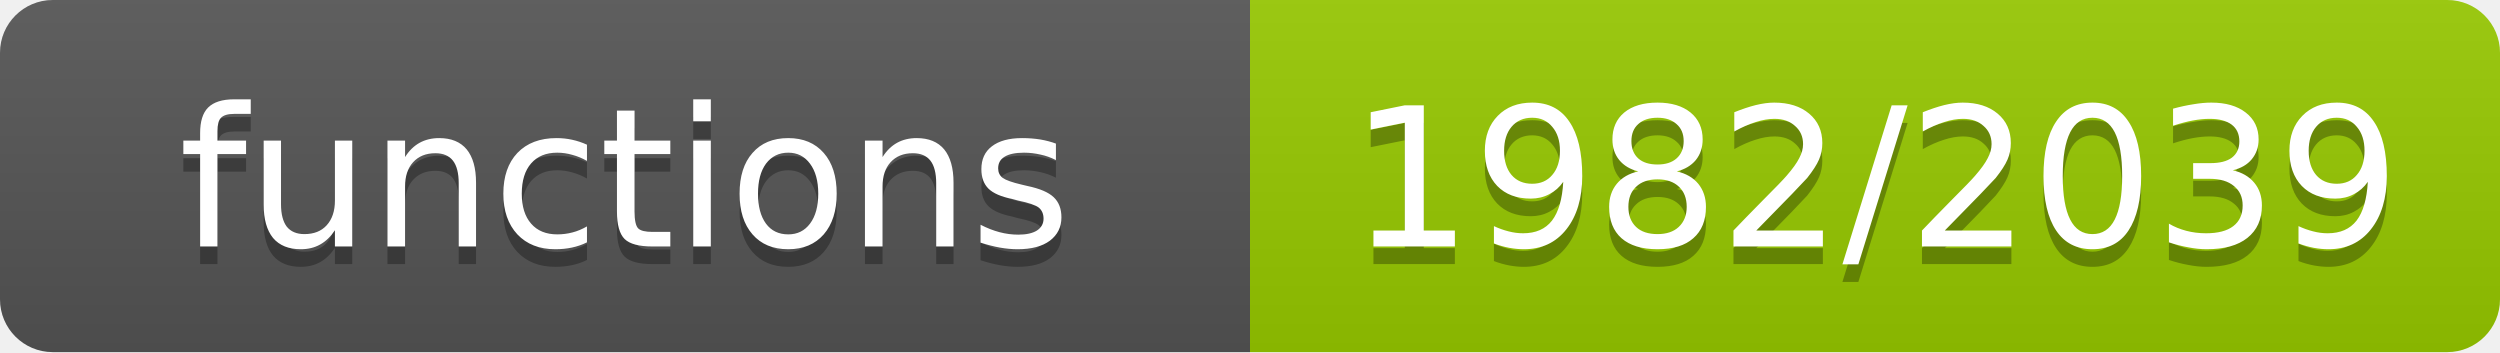
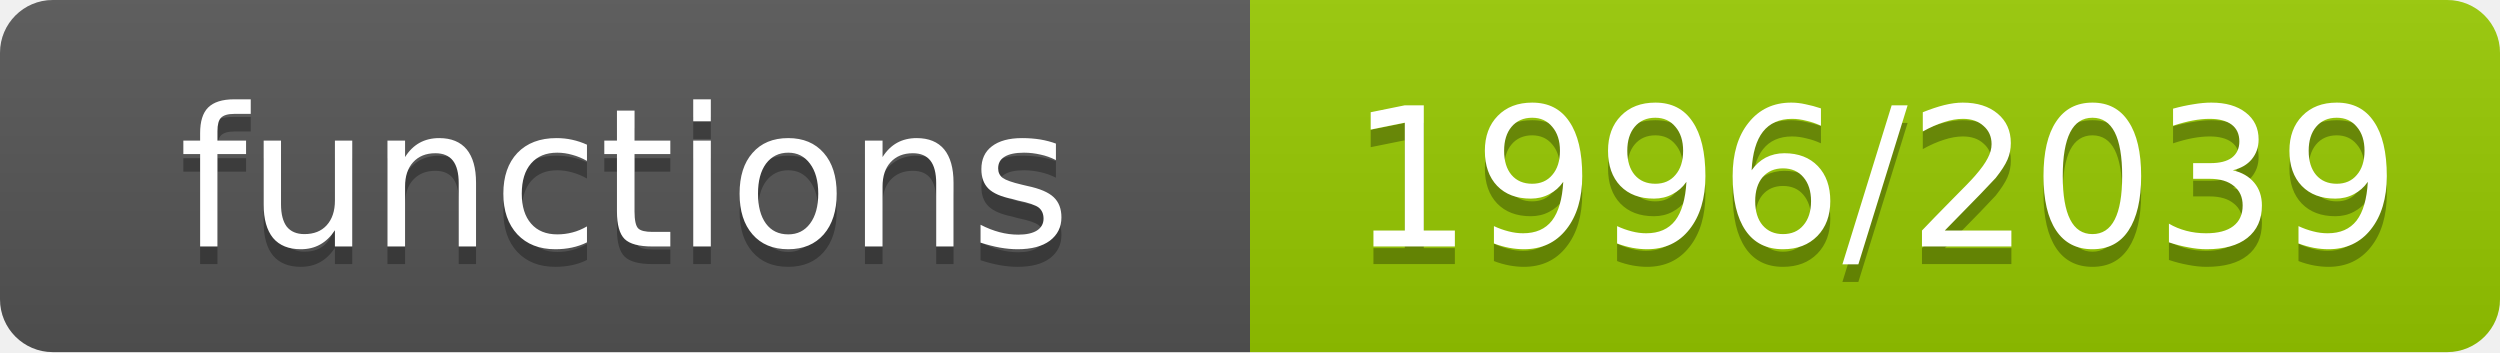
- <svg xmlns="http://www.w3.org/2000/svg" width="142" height="20" role="img" aria-label="functions: 1982/2039">
+ <svg xmlns="http://www.w3.org/2000/svg" width="142" height="20" role="img" aria-label="functions: 1996/2039">
  <linearGradient id="s" x2="0" y2="100%">
    <stop offset="0" stop-color="#bbb" stop-opacity=".1" />
    <stop offset="1" stop-opacity=".1" />
  </linearGradient>
  <clipPath id="r">
    <rect width="142" height="20" rx="3" fill="#fff" />
  </clipPath>
  <g clip-path="url(#r)">
    <rect width="71" height="20" fill="#555" />
    <rect x="71" width="71" height="20" fill="#97ca00" />
    <rect width="142" height="20" fill="url(#s)" />
  </g>
  <g fill="#fff" text-anchor="middle" font-family="Verdana,Geneva,DejaVu Sans,sans-serif" font-size="11">
    <text x="35.5" y="15" fill="#010101" fill-opacity=".3">functions</text>
    <text x="35.5" y="14">functions</text>
-     <text x="106.5" y="15" fill="#010101" fill-opacity=".3">1982/2039</text>
-     <text x="106.5" y="14">1982/2039</text>
+     <text x="106.5" y="15" fill="#010101" fill-opacity=".3">1996/2039</text>
+     <text x="106.5" y="14">1996/2039</text>
  </g>
</svg>
